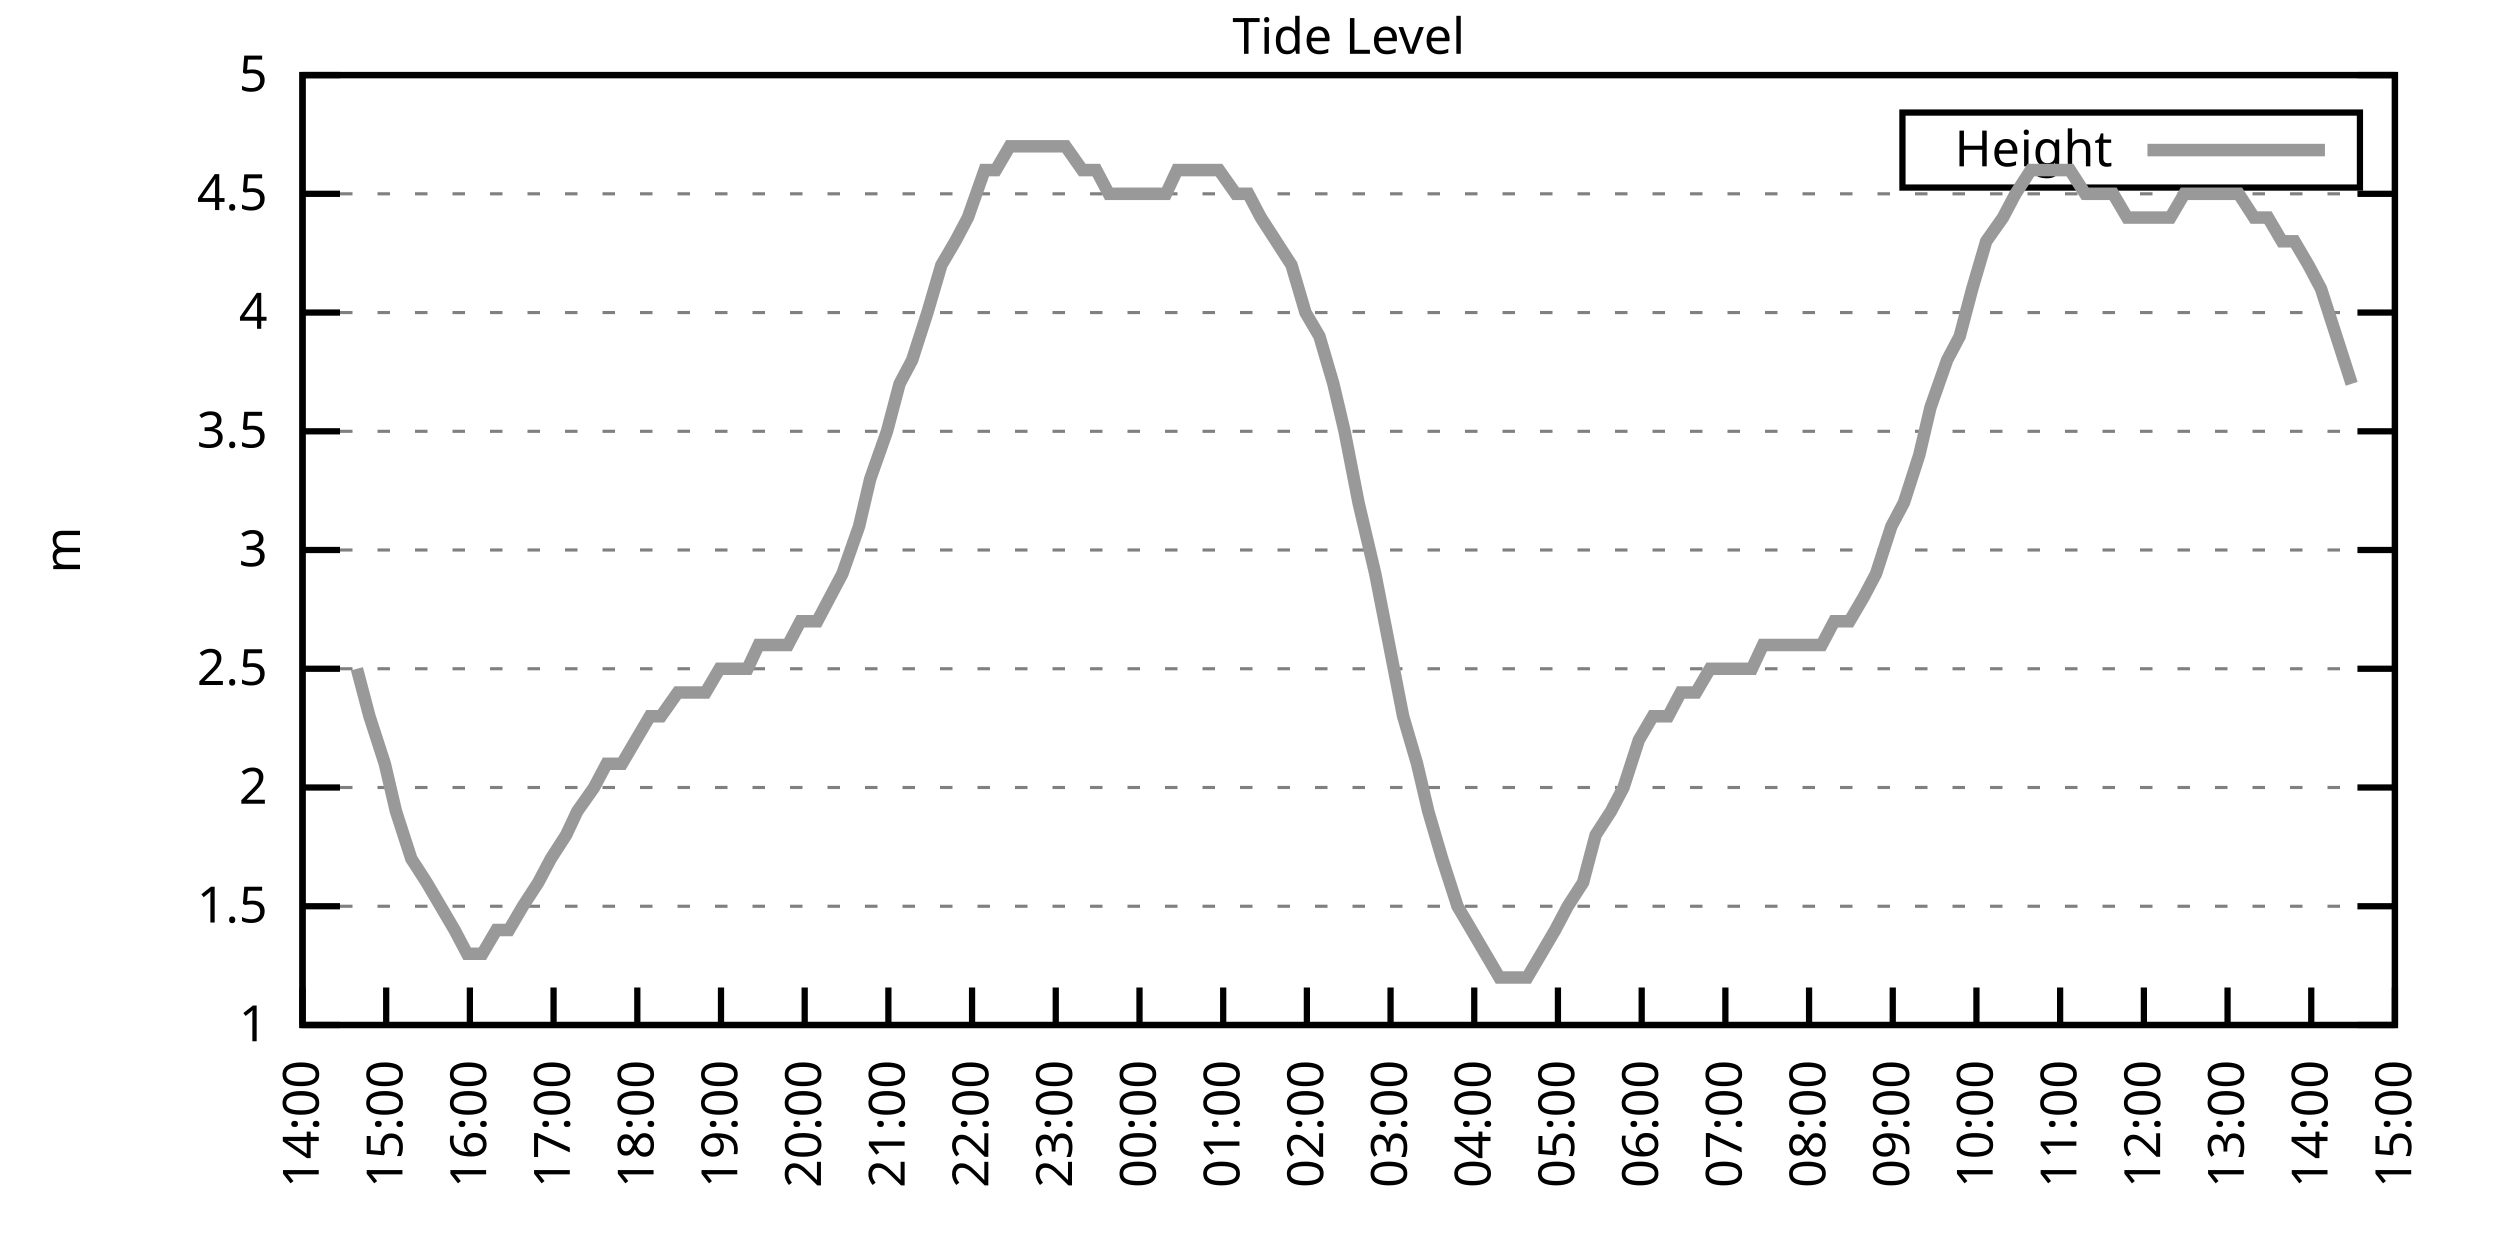
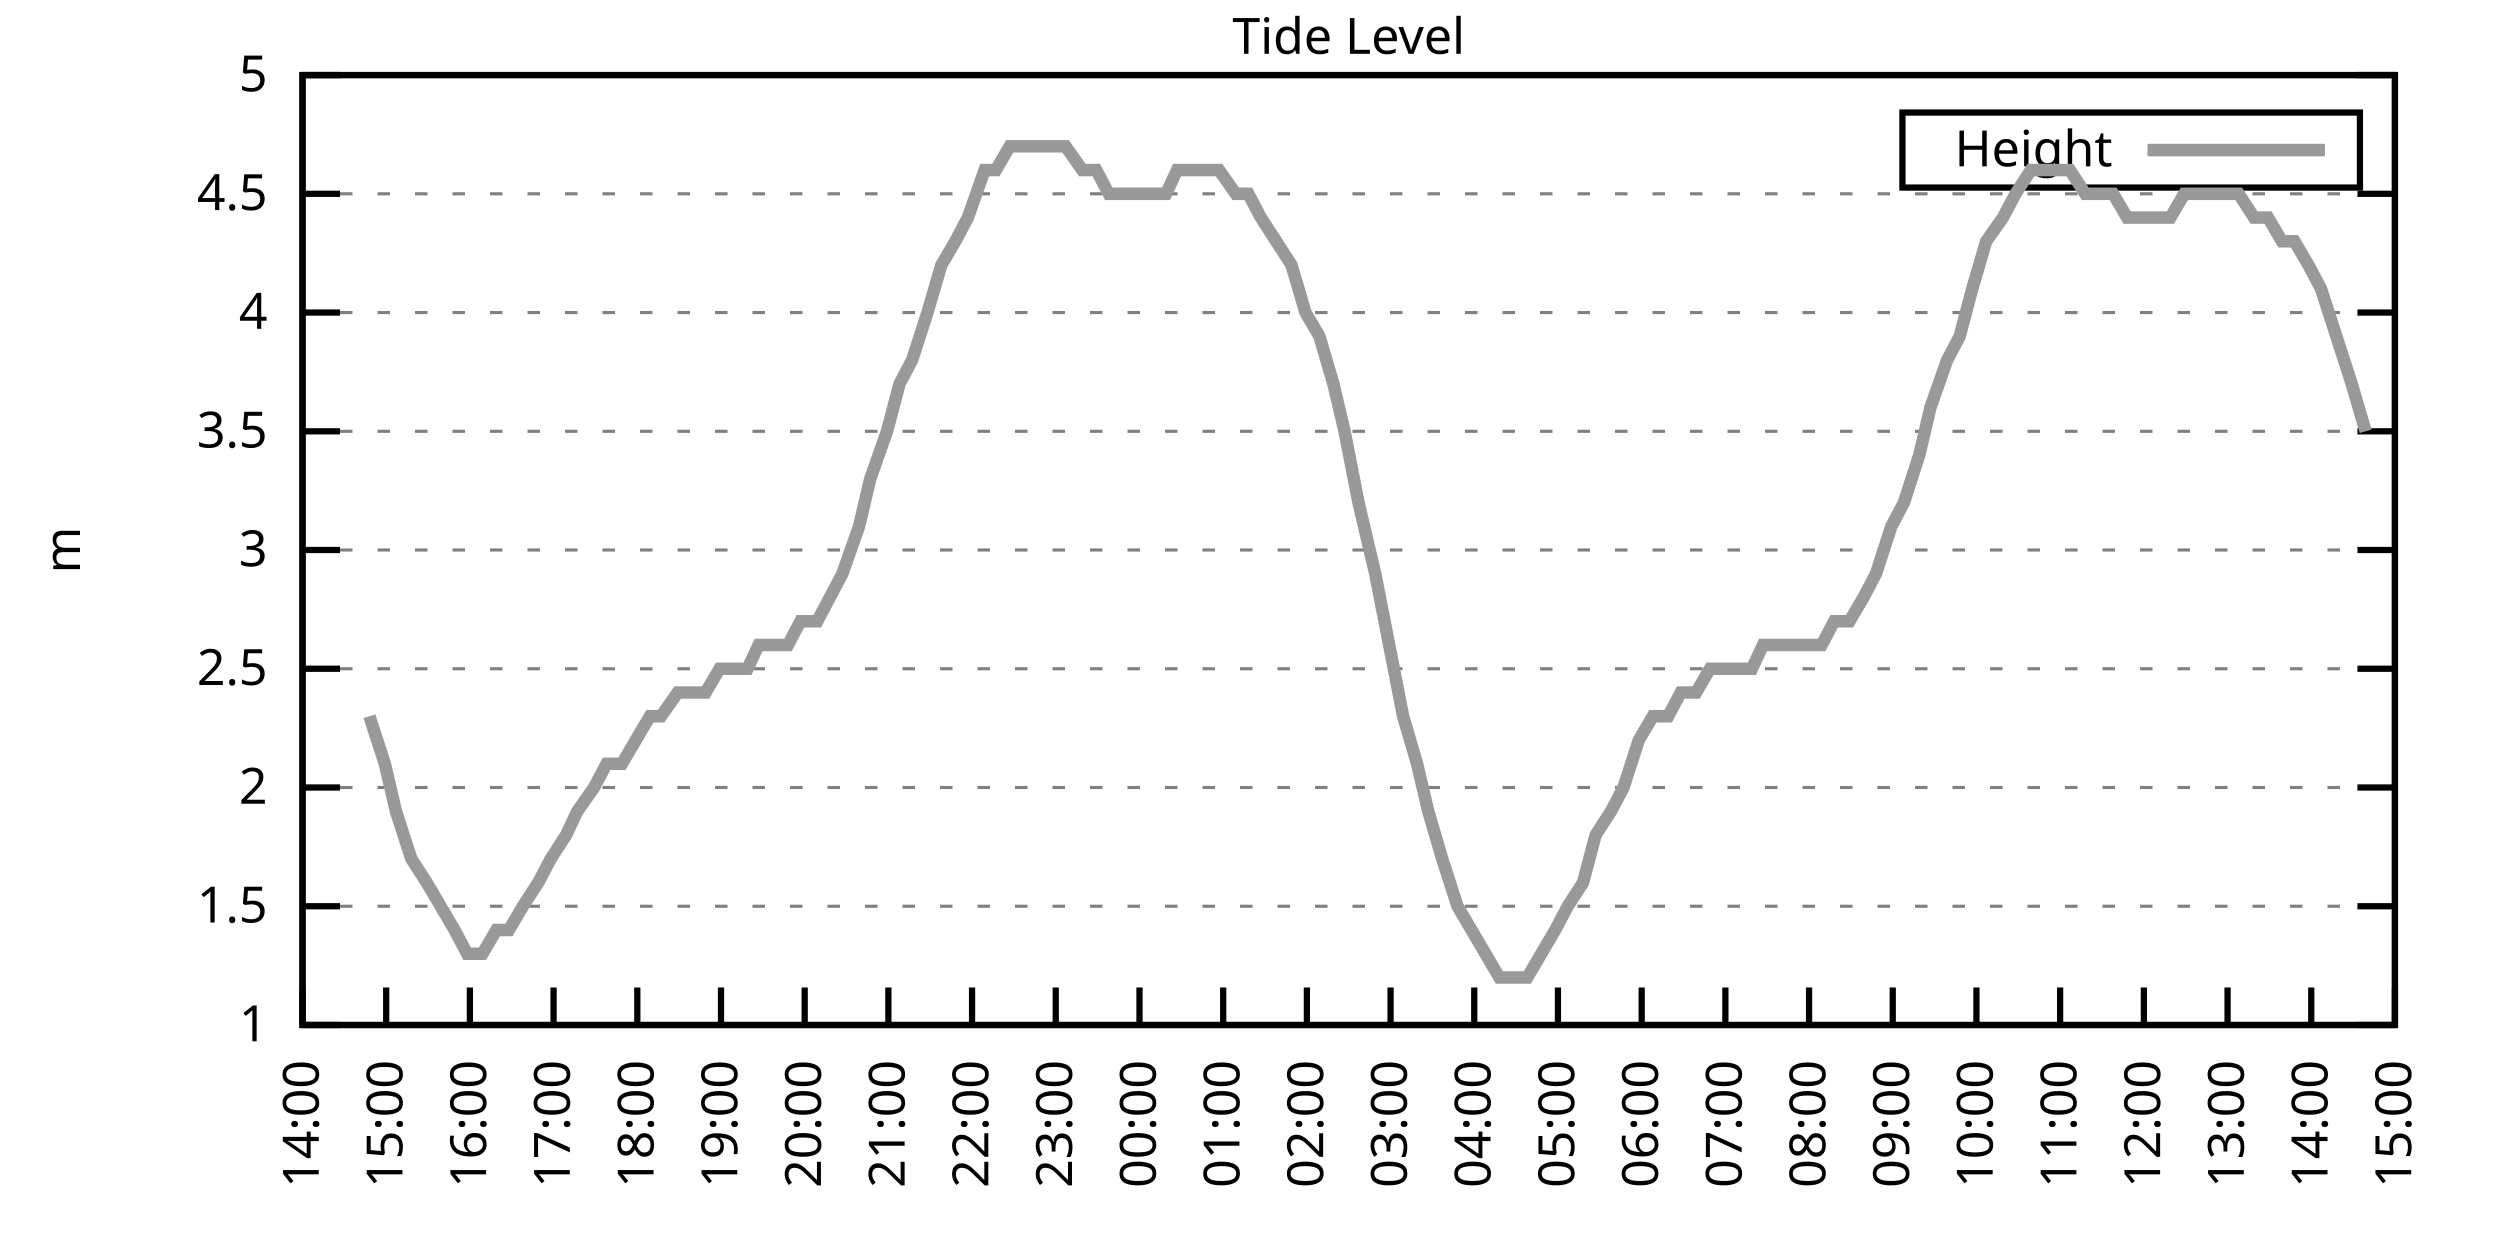
<svg xmlns="http://www.w3.org/2000/svg" xmlns:xlink="http://www.w3.org/1999/xlink" width="400" height="200" viewBox="0 0 400 200">
  <g id="gnuplot_canvas">
    <rect x="0" y="0" width="400" height="200" fill="none" />
    <defs>
      <circle id="gpDot" r="0.5" stroke-width="0.5" stroke="currentColor" />
      <path id="gpPt0" stroke-width="0.333" stroke="currentColor" d="M-1,0 h2 M0,-1 v2" />
      <path id="gpPt1" stroke-width="0.333" stroke="currentColor" d="M-1,-1 L1,1 M1,-1 L-1,1" />
      <path id="gpPt2" stroke-width="0.333" stroke="currentColor" d="M-1,0 L1,0 M0,-1 L0,1 M-1,-1 L1,1 M-1,1 L1,-1" />
      <rect id="gpPt3" stroke-width="0.333" stroke="currentColor" x="-1" y="-1" width="2" height="2" />
      <rect id="gpPt4" stroke-width="0.333" stroke="currentColor" fill="currentColor" x="-1" y="-1" width="2" height="2" />
      <circle id="gpPt5" stroke-width="0.333" stroke="currentColor" cx="0" cy="0" r="1" />
      <use xlink:href="#gpPt5" id="gpPt6" fill="currentColor" stroke="none" />
      <path id="gpPt7" stroke-width="0.333" stroke="currentColor" d="M0,-1.33 L-1.33,0.67 L1.33,0.67 z" />
      <use xlink:href="#gpPt7" id="gpPt8" fill="currentColor" stroke="none" />
      <use xlink:href="#gpPt7" id="gpPt9" stroke="currentColor" transform="rotate(180)" />
      <use xlink:href="#gpPt9" id="gpPt10" fill="currentColor" stroke="none" />
      <use xlink:href="#gpPt3" id="gpPt11" stroke="currentColor" transform="rotate(45)" />
      <use xlink:href="#gpPt11" id="gpPt12" fill="currentColor" stroke="none" />
      <path id="gpPt13" stroke-width="0.333" stroke="currentColor" d="M0,1.330 L1.265,0.411 L0.782,-1.067 L-0.782,-1.076 L-1.265,0.411 z" />
      <use xlink:href="#gpPt13" id="gpPt14" fill="currentColor" stroke="none" />
      <filter id="textbox" filterUnits="objectBoundingBox" x="0" y="0" height="1" width="1">
        <feFlood flood-color="white" flood-opacity="1" result="bgnd" />
        <feComposite in="SourceGraphic" in2="bgnd" operator="atop" />
      </filter>
      <filter id="greybox" filterUnits="objectBoundingBox" x="0" y="0" height="1" width="1">
        <feFlood flood-color="lightgrey" flood-opacity="1" result="grey" />
        <feComposite in="SourceGraphic" in2="grey" operator="atop" />
      </filter>
    </defs>
    <g fill="none" color="white" stroke="currentColor" stroke-width="1.00" stroke-linecap="butt" stroke-linejoin="miter">
</g>
    <g fill="none" color="black" stroke="currentColor" stroke-width="1.00" stroke-linecap="butt" stroke-linejoin="miter">
      <g stroke="none" shape-rendering="crispEdges">
        <polygon fill="rgb(255, 255, 255)" points="48.40,164.00 383.18,164.00 383.18,12.02 48.40,12.02 " />
      </g>
    </g>
    <g fill="none" color="black" stroke="currentColor" stroke-width="1.00" stroke-linecap="butt" stroke-linejoin="miter">
</g>
    <g fill="none" color="black" stroke="black" stroke-width="0.50" stroke-linecap="butt" stroke-linejoin="miter">
</g>
    <g fill="none" color="gray" stroke="currentColor" stroke-width="0.50" stroke-linecap="butt" stroke-linejoin="miter">
      <path stroke="gray" stroke-dasharray="2,4" class="gridline" d="M48.40,164.00 L383.19,164.00  " />
    </g>
    <g fill="none" color="gray" stroke="gray" stroke-width="1.00" stroke-linecap="butt" stroke-linejoin="miter">
</g>
    <g fill="none" color="black" stroke="currentColor" stroke-width="1.00" stroke-linecap="butt" stroke-linejoin="miter">
      <path stroke="black" d="M48.40,164.00 L54.40,164.00 M383.19,164.00 L377.19,164.00  " />
      <g transform="translate(42.80,166.60)" stroke="none" fill="black" font-family="Sans" font-size="8.00" text-anchor="end">
        <text>
          <tspan font-family="Sans"> 1</tspan>
        </text>
      </g>
    </g>
    <g fill="none" color="black" stroke="currentColor" stroke-width="1.00" stroke-linecap="butt" stroke-linejoin="miter">
</g>
    <g fill="none" color="black" stroke="black" stroke-width="0.50" stroke-linecap="butt" stroke-linejoin="miter">
</g>
    <g fill="none" color="gray" stroke="currentColor" stroke-width="0.50" stroke-linecap="butt" stroke-linejoin="miter">
      <path stroke="gray" stroke-dasharray="2,4" class="gridline" d="M48.40,145.00 L383.19,145.00  " />
    </g>
    <g fill="none" color="gray" stroke="gray" stroke-width="1.00" stroke-linecap="butt" stroke-linejoin="miter">
</g>
    <g fill="none" color="black" stroke="currentColor" stroke-width="1.00" stroke-linecap="butt" stroke-linejoin="miter">
      <path stroke="black" d="M48.40,145.00 L54.40,145.00 M383.19,145.00 L377.19,145.00  " />
      <g transform="translate(42.80,147.60)" stroke="none" fill="black" font-family="Sans" font-size="8.00" text-anchor="end">
        <text>
          <tspan font-family="Sans"> 1.5</tspan>
        </text>
      </g>
    </g>
    <g fill="none" color="black" stroke="currentColor" stroke-width="1.00" stroke-linecap="butt" stroke-linejoin="miter">
</g>
    <g fill="none" color="black" stroke="black" stroke-width="0.50" stroke-linecap="butt" stroke-linejoin="miter">
</g>
    <g fill="none" color="gray" stroke="currentColor" stroke-width="0.50" stroke-linecap="butt" stroke-linejoin="miter">
      <path stroke="gray" stroke-dasharray="2,4" class="gridline" d="M48.40,126.00 L383.19,126.00  " />
    </g>
    <g fill="none" color="gray" stroke="gray" stroke-width="1.00" stroke-linecap="butt" stroke-linejoin="miter">
</g>
    <g fill="none" color="black" stroke="currentColor" stroke-width="1.00" stroke-linecap="butt" stroke-linejoin="miter">
      <path stroke="black" d="M48.40,126.00 L54.40,126.00 M383.19,126.00 L377.19,126.00  " />
      <g transform="translate(42.80,128.60)" stroke="none" fill="black" font-family="Sans" font-size="8.00" text-anchor="end">
        <text>
          <tspan font-family="Sans"> 2</tspan>
        </text>
      </g>
    </g>
    <g fill="none" color="black" stroke="currentColor" stroke-width="1.00" stroke-linecap="butt" stroke-linejoin="miter">
</g>
    <g fill="none" color="black" stroke="black" stroke-width="0.50" stroke-linecap="butt" stroke-linejoin="miter">
</g>
    <g fill="none" color="gray" stroke="currentColor" stroke-width="0.50" stroke-linecap="butt" stroke-linejoin="miter">
      <path stroke="gray" stroke-dasharray="2,4" class="gridline" d="M48.40,107.00 L383.19,107.00  " />
    </g>
    <g fill="none" color="gray" stroke="gray" stroke-width="1.00" stroke-linecap="butt" stroke-linejoin="miter">
</g>
    <g fill="none" color="black" stroke="currentColor" stroke-width="1.00" stroke-linecap="butt" stroke-linejoin="miter">
      <path stroke="black" d="M48.40,107.00 L54.40,107.00 M383.19,107.00 L377.19,107.00  " />
      <g transform="translate(42.80,109.60)" stroke="none" fill="black" font-family="Sans" font-size="8.00" text-anchor="end">
        <text>
          <tspan font-family="Sans"> 2.5</tspan>
        </text>
      </g>
    </g>
    <g fill="none" color="black" stroke="currentColor" stroke-width="1.00" stroke-linecap="butt" stroke-linejoin="miter">
</g>
    <g fill="none" color="black" stroke="black" stroke-width="0.50" stroke-linecap="butt" stroke-linejoin="miter">
</g>
    <g fill="none" color="gray" stroke="currentColor" stroke-width="0.50" stroke-linecap="butt" stroke-linejoin="miter">
      <path stroke="gray" stroke-dasharray="2,4" class="gridline" d="M48.40,88.00 L383.19,88.00  " />
    </g>
    <g fill="none" color="gray" stroke="gray" stroke-width="1.00" stroke-linecap="butt" stroke-linejoin="miter">
</g>
    <g fill="none" color="black" stroke="currentColor" stroke-width="1.00" stroke-linecap="butt" stroke-linejoin="miter">
      <path stroke="black" d="M48.40,88.00 L54.40,88.00 M383.19,88.00 L377.19,88.00  " />
      <g transform="translate(42.80,90.60)" stroke="none" fill="black" font-family="Sans" font-size="8.00" text-anchor="end">
        <text>
          <tspan font-family="Sans"> 3</tspan>
        </text>
      </g>
    </g>
    <g fill="none" color="black" stroke="currentColor" stroke-width="1.00" stroke-linecap="butt" stroke-linejoin="miter">
</g>
    <g fill="none" color="black" stroke="black" stroke-width="0.50" stroke-linecap="butt" stroke-linejoin="miter">
</g>
    <g fill="none" color="gray" stroke="currentColor" stroke-width="0.50" stroke-linecap="butt" stroke-linejoin="miter">
      <path stroke="gray" stroke-dasharray="2,4" class="gridline" d="M48.40,69.01 L383.19,69.01  " />
    </g>
    <g fill="none" color="gray" stroke="gray" stroke-width="1.00" stroke-linecap="butt" stroke-linejoin="miter">
</g>
    <g fill="none" color="black" stroke="currentColor" stroke-width="1.00" stroke-linecap="butt" stroke-linejoin="miter">
      <path stroke="black" d="M48.40,69.01 L54.40,69.01 M383.19,69.01 L377.19,69.01  " />
      <g transform="translate(42.80,71.61)" stroke="none" fill="black" font-family="Sans" font-size="8.00" text-anchor="end">
        <text>
          <tspan font-family="Sans"> 3.5</tspan>
        </text>
      </g>
    </g>
    <g fill="none" color="black" stroke="currentColor" stroke-width="1.00" stroke-linecap="butt" stroke-linejoin="miter">
</g>
    <g fill="none" color="black" stroke="black" stroke-width="0.50" stroke-linecap="butt" stroke-linejoin="miter">
</g>
    <g fill="none" color="gray" stroke="currentColor" stroke-width="0.50" stroke-linecap="butt" stroke-linejoin="miter">
      <path stroke="gray" stroke-dasharray="2,4" class="gridline" d="M48.40,50.01 L383.19,50.01  " />
    </g>
    <g fill="none" color="gray" stroke="gray" stroke-width="1.00" stroke-linecap="butt" stroke-linejoin="miter">
</g>
    <g fill="none" color="black" stroke="currentColor" stroke-width="1.00" stroke-linecap="butt" stroke-linejoin="miter">
      <path stroke="black" d="M48.40,50.01 L54.40,50.01 M383.19,50.01 L377.19,50.01  " />
      <g transform="translate(42.80,52.61)" stroke="none" fill="black" font-family="Sans" font-size="8.00" text-anchor="end">
        <text>
          <tspan font-family="Sans"> 4</tspan>
        </text>
      </g>
    </g>
    <g fill="none" color="black" stroke="currentColor" stroke-width="1.00" stroke-linecap="butt" stroke-linejoin="miter">
</g>
    <g fill="none" color="black" stroke="black" stroke-width="0.50" stroke-linecap="butt" stroke-linejoin="miter">
</g>
    <g fill="none" color="gray" stroke="currentColor" stroke-width="0.50" stroke-linecap="butt" stroke-linejoin="miter">
      <path stroke="gray" stroke-dasharray="2,4" class="gridline" d="M48.40,31.01 L383.19,31.01  " />
    </g>
    <g fill="none" color="gray" stroke="gray" stroke-width="1.00" stroke-linecap="butt" stroke-linejoin="miter">
</g>
    <g fill="none" color="black" stroke="currentColor" stroke-width="1.00" stroke-linecap="butt" stroke-linejoin="miter">
      <path stroke="black" d="M48.40,31.01 L54.40,31.01 M383.19,31.01 L377.19,31.01  " />
      <g transform="translate(42.80,33.61)" stroke="none" fill="black" font-family="Sans" font-size="8.00" text-anchor="end">
        <text>
          <tspan font-family="Sans"> 4.5</tspan>
        </text>
      </g>
    </g>
    <g fill="none" color="black" stroke="currentColor" stroke-width="1.00" stroke-linecap="butt" stroke-linejoin="miter">
</g>
    <g fill="none" color="black" stroke="black" stroke-width="0.50" stroke-linecap="butt" stroke-linejoin="miter">
</g>
    <g fill="none" color="gray" stroke="currentColor" stroke-width="0.50" stroke-linecap="butt" stroke-linejoin="miter">
      <path stroke="gray" stroke-dasharray="2,4" class="gridline" d="M48.40,12.01 L383.19,12.01  " />
    </g>
    <g fill="none" color="gray" stroke="gray" stroke-width="1.00" stroke-linecap="butt" stroke-linejoin="miter">
</g>
    <g fill="none" color="black" stroke="currentColor" stroke-width="1.00" stroke-linecap="butt" stroke-linejoin="miter">
      <path stroke="black" d="M48.40,12.01 L54.40,12.01 M383.19,12.01 L377.19,12.01  " />
      <g transform="translate(42.80,14.61)" stroke="none" fill="black" font-family="Sans" font-size="8.00" text-anchor="end">
        <text>
          <tspan font-family="Sans"> 5</tspan>
        </text>
      </g>
    </g>
    <g fill="none" color="black" stroke="currentColor" stroke-width="1.00" stroke-linecap="butt" stroke-linejoin="miter">
      <path stroke="black" d="M48.40,164.00 L48.40,158.00  " />
      <g transform="translate(51.00,169.60) rotate(270.00)" stroke="none" fill="black" font-family="Sans" font-size="8.00" text-anchor="end">
        <text>
          <tspan font-family="Sans">14:00</tspan>
        </text>
      </g>
    </g>
    <g fill="none" color="black" stroke="currentColor" stroke-width="1.00" stroke-linecap="butt" stroke-linejoin="miter">
      <path stroke="black" d="M61.79,164.00 L61.79,158.00  " />
      <g transform="translate(64.39,169.60) rotate(270.00)" stroke="none" fill="black" font-family="Sans" font-size="8.00" text-anchor="end">
        <text>
          <tspan font-family="Sans">15:00</tspan>
        </text>
      </g>
    </g>
    <g fill="none" color="black" stroke="currentColor" stroke-width="1.00" stroke-linecap="butt" stroke-linejoin="miter">
      <path stroke="black" d="M75.18,164.00 L75.18,158.00  " />
      <g transform="translate(77.78,169.60) rotate(270.00)" stroke="none" fill="black" font-family="Sans" font-size="8.00" text-anchor="end">
        <text>
          <tspan font-family="Sans">16:00</tspan>
        </text>
      </g>
    </g>
    <g fill="none" color="black" stroke="currentColor" stroke-width="1.00" stroke-linecap="butt" stroke-linejoin="miter">
      <path stroke="black" d="M88.57,164.00 L88.57,158.00  " />
      <g transform="translate(91.17,169.60) rotate(270.00)" stroke="none" fill="black" font-family="Sans" font-size="8.00" text-anchor="end">
        <text>
          <tspan font-family="Sans">17:00</tspan>
        </text>
      </g>
    </g>
    <g fill="none" color="black" stroke="currentColor" stroke-width="1.00" stroke-linecap="butt" stroke-linejoin="miter">
      <path stroke="black" d="M101.97,164.00 L101.97,158.00  " />
      <g transform="translate(104.57,169.60) rotate(270.00)" stroke="none" fill="black" font-family="Sans" font-size="8.00" text-anchor="end">
        <text>
          <tspan font-family="Sans">18:00</tspan>
        </text>
      </g>
    </g>
    <g fill="none" color="black" stroke="currentColor" stroke-width="1.00" stroke-linecap="butt" stroke-linejoin="miter">
      <path stroke="black" d="M115.36,164.00 L115.36,158.00  " />
      <g transform="translate(117.96,169.60) rotate(270.00)" stroke="none" fill="black" font-family="Sans" font-size="8.00" text-anchor="end">
        <text>
          <tspan font-family="Sans">19:00</tspan>
        </text>
      </g>
    </g>
    <g fill="none" color="black" stroke="currentColor" stroke-width="1.00" stroke-linecap="butt" stroke-linejoin="miter">
      <path stroke="black" d="M128.75,164.00 L128.75,158.00  " />
      <g transform="translate(131.35,169.60) rotate(270.00)" stroke="none" fill="black" font-family="Sans" font-size="8.00" text-anchor="end">
        <text>
          <tspan font-family="Sans">20:00</tspan>
        </text>
      </g>
    </g>
    <g fill="none" color="black" stroke="currentColor" stroke-width="1.00" stroke-linecap="butt" stroke-linejoin="miter">
      <path stroke="black" d="M142.14,164.00 L142.14,158.00  " />
      <g transform="translate(144.74,169.60) rotate(270.00)" stroke="none" fill="black" font-family="Sans" font-size="8.00" text-anchor="end">
        <text>
          <tspan font-family="Sans">21:00</tspan>
        </text>
      </g>
    </g>
    <g fill="none" color="black" stroke="currentColor" stroke-width="1.00" stroke-linecap="butt" stroke-linejoin="miter">
      <path stroke="black" d="M155.53,164.00 L155.53,158.00  " />
      <g transform="translate(158.13,169.60) rotate(270.00)" stroke="none" fill="black" font-family="Sans" font-size="8.00" text-anchor="end">
        <text>
          <tspan font-family="Sans">22:00</tspan>
        </text>
      </g>
    </g>
    <g fill="none" color="black" stroke="currentColor" stroke-width="1.00" stroke-linecap="butt" stroke-linejoin="miter">
      <path stroke="black" d="M168.92,164.00 L168.92,158.00  " />
      <g transform="translate(171.52,169.60) rotate(270.00)" stroke="none" fill="black" font-family="Sans" font-size="8.00" text-anchor="end">
        <text>
          <tspan font-family="Sans">23:00</tspan>
        </text>
      </g>
    </g>
    <g fill="none" color="black" stroke="currentColor" stroke-width="1.00" stroke-linecap="butt" stroke-linejoin="miter">
      <path stroke="black" d="M182.32,164.00 L182.32,158.00  " />
      <g transform="translate(184.92,169.60) rotate(270.00)" stroke="none" fill="black" font-family="Sans" font-size="8.00" text-anchor="end">
        <text>
          <tspan font-family="Sans">00:00</tspan>
        </text>
      </g>
    </g>
    <g fill="none" color="black" stroke="currentColor" stroke-width="1.00" stroke-linecap="butt" stroke-linejoin="miter">
      <path stroke="black" d="M195.71,164.00 L195.71,158.00  " />
      <g transform="translate(198.31,169.60) rotate(270.00)" stroke="none" fill="black" font-family="Sans" font-size="8.00" text-anchor="end">
        <text>
          <tspan font-family="Sans">01:00</tspan>
        </text>
      </g>
    </g>
    <g fill="none" color="black" stroke="currentColor" stroke-width="1.00" stroke-linecap="butt" stroke-linejoin="miter">
      <path stroke="black" d="M209.10,164.00 L209.10,158.00  " />
      <g transform="translate(211.70,169.60) rotate(270.00)" stroke="none" fill="black" font-family="Sans" font-size="8.00" text-anchor="end">
        <text>
          <tspan font-family="Sans">02:00</tspan>
        </text>
      </g>
    </g>
    <g fill="none" color="black" stroke="currentColor" stroke-width="1.00" stroke-linecap="butt" stroke-linejoin="miter">
      <path stroke="black" d="M222.49,164.00 L222.49,158.00  " />
      <g transform="translate(225.09,169.60) rotate(270.00)" stroke="none" fill="black" font-family="Sans" font-size="8.00" text-anchor="end">
        <text>
          <tspan font-family="Sans">03:00</tspan>
        </text>
      </g>
    </g>
    <g fill="none" color="black" stroke="currentColor" stroke-width="1.00" stroke-linecap="butt" stroke-linejoin="miter">
      <path stroke="black" d="M235.88,164.00 L235.88,158.00  " />
      <g transform="translate(238.48,169.60) rotate(270.00)" stroke="none" fill="black" font-family="Sans" font-size="8.00" text-anchor="end">
        <text>
          <tspan font-family="Sans">04:00</tspan>
        </text>
      </g>
    </g>
    <g fill="none" color="black" stroke="currentColor" stroke-width="1.00" stroke-linecap="butt" stroke-linejoin="miter">
      <path stroke="black" d="M249.27,164.00 L249.27,158.00  " />
      <g transform="translate(251.87,169.60) rotate(270.00)" stroke="none" fill="black" font-family="Sans" font-size="8.00" text-anchor="end">
        <text>
          <tspan font-family="Sans">05:00</tspan>
        </text>
      </g>
    </g>
    <g fill="none" color="black" stroke="currentColor" stroke-width="1.00" stroke-linecap="butt" stroke-linejoin="miter">
      <path stroke="black" d="M262.67,164.00 L262.67,158.00  " />
      <g transform="translate(265.27,169.60) rotate(270.00)" stroke="none" fill="black" font-family="Sans" font-size="8.00" text-anchor="end">
        <text>
          <tspan font-family="Sans">06:00</tspan>
        </text>
      </g>
    </g>
    <g fill="none" color="black" stroke="currentColor" stroke-width="1.00" stroke-linecap="butt" stroke-linejoin="miter">
      <path stroke="black" d="M276.06,164.00 L276.06,158.00  " />
      <g transform="translate(278.66,169.60) rotate(270.00)" stroke="none" fill="black" font-family="Sans" font-size="8.00" text-anchor="end">
        <text>
          <tspan font-family="Sans">07:00</tspan>
        </text>
      </g>
    </g>
    <g fill="none" color="black" stroke="currentColor" stroke-width="1.00" stroke-linecap="butt" stroke-linejoin="miter">
      <path stroke="black" d="M289.45,164.00 L289.45,158.00  " />
      <g transform="translate(292.05,169.60) rotate(270.00)" stroke="none" fill="black" font-family="Sans" font-size="8.00" text-anchor="end">
        <text>
          <tspan font-family="Sans">08:00</tspan>
        </text>
      </g>
    </g>
    <g fill="none" color="black" stroke="currentColor" stroke-width="1.00" stroke-linecap="butt" stroke-linejoin="miter">
      <path stroke="black" d="M302.84,164.00 L302.84,158.00  " />
      <g transform="translate(305.44,169.60) rotate(270.00)" stroke="none" fill="black" font-family="Sans" font-size="8.00" text-anchor="end">
        <text>
          <tspan font-family="Sans">09:00</tspan>
        </text>
      </g>
    </g>
    <g fill="none" color="black" stroke="currentColor" stroke-width="1.00" stroke-linecap="butt" stroke-linejoin="miter">
      <path stroke="black" d="M316.23,164.00 L316.23,158.00  " />
      <g transform="translate(318.83,169.60) rotate(270.00)" stroke="none" fill="black" font-family="Sans" font-size="8.00" text-anchor="end">
        <text>
          <tspan font-family="Sans">10:00</tspan>
        </text>
      </g>
    </g>
    <g fill="none" color="black" stroke="currentColor" stroke-width="1.00" stroke-linecap="butt" stroke-linejoin="miter">
      <path stroke="black" d="M329.62,164.00 L329.62,158.00  " />
      <g transform="translate(332.22,169.60) rotate(270.00)" stroke="none" fill="black" font-family="Sans" font-size="8.00" text-anchor="end">
        <text>
          <tspan font-family="Sans">11:00</tspan>
        </text>
      </g>
    </g>
    <g fill="none" color="black" stroke="currentColor" stroke-width="1.00" stroke-linecap="butt" stroke-linejoin="miter">
      <path stroke="black" d="M343.02,164.00 L343.02,158.00  " />
      <g transform="translate(345.62,169.60) rotate(270.00)" stroke="none" fill="black" font-family="Sans" font-size="8.00" text-anchor="end">
        <text>
          <tspan font-family="Sans">12:00</tspan>
        </text>
      </g>
    </g>
    <g fill="none" color="black" stroke="currentColor" stroke-width="1.00" stroke-linecap="butt" stroke-linejoin="miter">
      <path stroke="black" d="M356.41,164.00 L356.41,158.00  " />
      <g transform="translate(359.01,169.60) rotate(270.00)" stroke="none" fill="black" font-family="Sans" font-size="8.00" text-anchor="end">
        <text>
          <tspan font-family="Sans">13:00</tspan>
        </text>
      </g>
    </g>
    <g fill="none" color="black" stroke="currentColor" stroke-width="1.00" stroke-linecap="butt" stroke-linejoin="miter">
      <path stroke="black" d="M369.80,164.00 L369.80,158.00  " />
      <g transform="translate(372.40,169.60) rotate(270.00)" stroke="none" fill="black" font-family="Sans" font-size="8.00" text-anchor="end">
        <text>
          <tspan font-family="Sans">14:00</tspan>
        </text>
      </g>
    </g>
    <g fill="none" color="black" stroke="currentColor" stroke-width="1.00" stroke-linecap="butt" stroke-linejoin="miter">
      <path stroke="black" d="M383.19,164.00 L383.19,158.00  " />
      <g transform="translate(385.79,169.60) rotate(270.00)" stroke="none" fill="black" font-family="Sans" font-size="8.00" text-anchor="end">
        <text>
          <tspan font-family="Sans">15:00</tspan>
        </text>
      </g>
    </g>
    <g fill="none" color="black" stroke="currentColor" stroke-width="1.00" stroke-linecap="butt" stroke-linejoin="miter">
</g>
    <g fill="none" color="black" stroke="currentColor" stroke-width="1.00" stroke-linecap="butt" stroke-linejoin="miter">
      <path stroke="black" d="M48.40,12.01 L48.40,164.00 L383.19,164.00 L383.19,12.01 L48.40,12.01 Z  " />
    </g>
    <g fill="none" color="black" stroke="currentColor" stroke-width="1.00" stroke-linecap="butt" stroke-linejoin="miter">
</g>
    <g fill="none" color="black" stroke="currentColor" stroke-width="1.00" stroke-linecap="butt" stroke-linejoin="miter">
      <path stroke="black" d="M304.39,30.01 L304.39,18.01 L377.59,18.01 L377.59,30.01 L304.39,30.01 Z  " />
    </g>
    <g id="Tide_level_plot_1">
      <g fill="none" color="white" stroke="black" stroke-width="2.00" stroke-linecap="butt" stroke-linejoin="miter">
</g>
      <g fill="none" color="black" stroke="currentColor" stroke-width="2.00" stroke-linecap="butt" stroke-linejoin="miter">
        <g transform="translate(337.99,26.61)" stroke="none" fill="black" font-family="Sans" font-size="8.00" text-anchor="end">
          <text>
            <tspan font-family="Sans">Height</tspan>
          </text>
        </g>
      </g>
      <g fill="none" color="black" stroke="currentColor" stroke-width="2.00" stroke-linecap="butt" stroke-linejoin="miter">
-         <path stroke="rgb(153, 153, 153)" d="M343.59,24.01 L371.99,24.01 M57.10,107.00 L59.11,114.60 L61.57,122.20 L63.35,129.80 L65.81,137.40 L68.26,141.20   L70.50,145.00 L72.73,148.80 L74.74,152.60 L77.19,152.60 L79.42,148.80 L81.43,148.80 L83.66,145.00 L86.12,141.20   L88.13,137.40 L90.58,133.60 L92.37,129.80 L95.05,126.00 L97.06,122.20 L99.51,122.20 L101.74,118.40 L103.98,114.60   L105.76,114.60 L108.44,110.80 L110.45,110.80 L112.90,110.80 L115.13,107.00 L117.37,107.00 L119.60,107.00 L121.38,103.20   L124.06,103.20 L126.07,103.20 L128.08,99.40 L130.76,99.40 L132.77,95.60 L134.78,91.80 L137.45,84.21 L139.24,76.61   L141.92,69.01 L143.93,61.41 L145.94,57.61 L148.39,50.01 L150.62,42.41 L152.85,38.61 L154.86,34.81 L157.54,27.21   L159.33,27.21 L161.56,23.41 L164.01,23.41 L166.47,23.41 L168.25,23.41 L170.49,23.41 L173.17,27.21 L175.40,27.21   L177.41,31.01 L179.41,31.01 L182.09,31.01 L184.10,31.01 L186.56,31.01 L188.34,27.21 L190.57,27.21 L192.81,27.21   L195.04,27.21 L197.72,31.01 L199.73,31.01 L201.73,34.81 L204.19,38.61 L206.64,42.41 L208.88,50.01 L211.11,53.81   L213.34,61.41 L215.13,69.01 L217.36,80.41 L220.04,91.80 L222.27,103.20 L224.50,114.60 L226.73,122.20 L228.52,129.80   L230.75,137.40 L233.20,145.00 L235.44,148.80 L237.67,152.60 L239.90,156.40 L242.13,156.40 L244.36,156.40 L246.60,152.60   L248.83,148.80 L250.84,145.00 L253.29,141.20 L255.30,133.60 L257.76,129.80 L259.76,126.00 L262.22,118.40 L264.45,114.60   L266.91,114.60 L268.92,110.80 L271.37,110.80 L273.60,107.00 L275.39,107.00 L278.07,107.00 L280.30,107.00 L282.08,103.20   L284.76,103.20 L286.77,103.20 L289.23,103.20 L291.46,103.20 L293.47,99.40 L295.92,99.40 L298.15,95.60 L300.16,91.80   L302.62,84.21 L304.63,80.41 L307.08,72.81 L308.87,65.21 L311.54,57.61 L313.55,53.81 L315.56,46.21 L317.79,38.61   L320.47,34.81 L322.48,31.01 L324.94,27.21 L327.17,27.21 L328.95,27.21 L331.19,27.21 L333.64,31.01 L336.10,31.01   L338.10,31.01 L340.34,34.81 L347.26,34.81 L349.49,31.01 L351.72,31.01 L353.95,31.01 L355.96,31.01 L358.19,31.01   L360.65,34.81 L362.88,34.81 L365.11,38.61 L367.12,38.61 L369.35,42.41 L371.36,46.21 L373.82,53.81 L376.27,61.41    " />
+         <path stroke="rgb(153, 153, 153)" d="M343.59,24.01 L371.99,24.01 M59.11,114.60 L61.57,122.20 L63.35,129.80 L65.81,137.40 L68.26,141.20 L70.50,145.00   L72.73,148.80 L74.74,152.60 L77.19,152.60 L79.42,148.80 L81.43,148.80 L83.66,145.00 L86.12,141.20 L88.13,137.40   L90.58,133.60 L92.37,129.80 L95.05,126.00 L97.06,122.20 L99.51,122.20 L101.74,118.40 L103.98,114.60 L105.76,114.60   L108.44,110.80 L110.45,110.80 L112.90,110.80 L115.13,107.00 L117.37,107.00 L119.60,107.00 L121.38,103.20 L124.06,103.20   L126.07,103.20 L128.08,99.40 L130.76,99.40 L132.77,95.60 L134.78,91.80 L137.45,84.21 L139.24,76.61 L141.92,69.01   L143.93,61.41 L145.94,57.61 L148.39,50.01 L150.62,42.41 L152.85,38.61 L154.86,34.81 L157.54,27.21 L159.33,27.21   L161.56,23.41 L164.01,23.41 L166.47,23.41 L168.25,23.41 L170.49,23.41 L173.17,27.21 L175.40,27.21 L177.41,31.01   L179.41,31.01 L182.09,31.01 L184.10,31.01 L186.56,31.01 L188.34,27.21 L190.57,27.21 L192.81,27.21 L195.04,27.21   L197.72,31.01 L199.73,31.01 L201.73,34.81 L204.19,38.61 L206.64,42.41 L208.88,50.01 L211.11,53.81 L213.34,61.41   L215.13,69.01 L217.36,80.41 L220.04,91.80 L222.27,103.20 L224.50,114.60 L226.73,122.20 L228.52,129.80 L230.75,137.40   L233.20,145.00 L235.44,148.80 L237.67,152.60 L239.90,156.40 L242.13,156.40 L244.36,156.40 L246.60,152.60 L248.83,148.80   L250.84,145.00 L253.29,141.20 L255.30,133.60 L257.76,129.80 L259.76,126.00 L262.22,118.40 L264.45,114.60 L266.91,114.60   L268.92,110.80 L271.37,110.80 L273.60,107.00 L275.39,107.00 L278.07,107.00 L280.30,107.00 L282.08,103.20 L284.76,103.20   L286.77,103.20 L289.23,103.20 L291.46,103.20 L293.47,99.40 L295.92,99.40 L298.15,95.60 L300.16,91.80 L302.62,84.21   L304.63,80.41 L307.08,72.81 L308.87,65.21 L311.54,57.61 L313.55,53.81 L315.56,46.21 L317.79,38.61 L320.47,34.81   L322.48,31.01 L324.94,27.21 L327.17,27.21 L328.95,27.21 L331.19,27.21 L333.64,31.01 L336.10,31.01 L338.10,31.01   L340.34,34.81 L347.26,34.81 L349.49,31.01 L351.72,31.01 L353.95,31.01 L355.96,31.01 L358.19,31.01 L360.65,34.81   L362.88,34.81 L365.11,38.61 L367.12,38.61 L369.35,42.41 L371.36,46.21 L373.82,53.81 L376.27,61.41 L378.50,69.01    " />
      </g>
    </g>
    <g fill="none" color="black" stroke="currentColor" stroke-width="2.00" stroke-linecap="butt" stroke-linejoin="miter">
</g>
    <g fill="none" color="black" stroke="black" stroke-width="1.00" stroke-linecap="butt" stroke-linejoin="miter">
</g>
    <g fill="none" color="black" stroke="currentColor" stroke-width="1.00" stroke-linecap="butt" stroke-linejoin="miter">
      <path stroke="black" d="M48.40,12.01 L48.40,164.00 L383.19,164.00 L383.19,12.01 L48.40,12.01 Z  " />
      <g transform="translate(12.80,88.01) rotate(270.00)" stroke="none" fill="black" font-family="Sans" font-size="8.00" text-anchor="middle">
        <text>
          <tspan font-family="Sans">m</tspan>
        </text>
      </g>
    </g>
    <g fill="none" color="black" stroke="currentColor" stroke-width="1.00" stroke-linecap="butt" stroke-linejoin="miter">
</g>
    <g fill="none" color="black" stroke="currentColor" stroke-width="1.00" stroke-linecap="butt" stroke-linejoin="miter">
      <g transform="translate(215.79,8.61)" stroke="none" fill="black" font-family="Sans" font-size="8.00" text-anchor="middle">
        <text>
          <tspan font-family="Sans">Tide Level</tspan>
        </text>
      </g>
    </g>
    <g fill="none" color="black" stroke="currentColor" stroke-width="1.00" stroke-linecap="butt" stroke-linejoin="miter">
</g>
  </g>
</svg>
